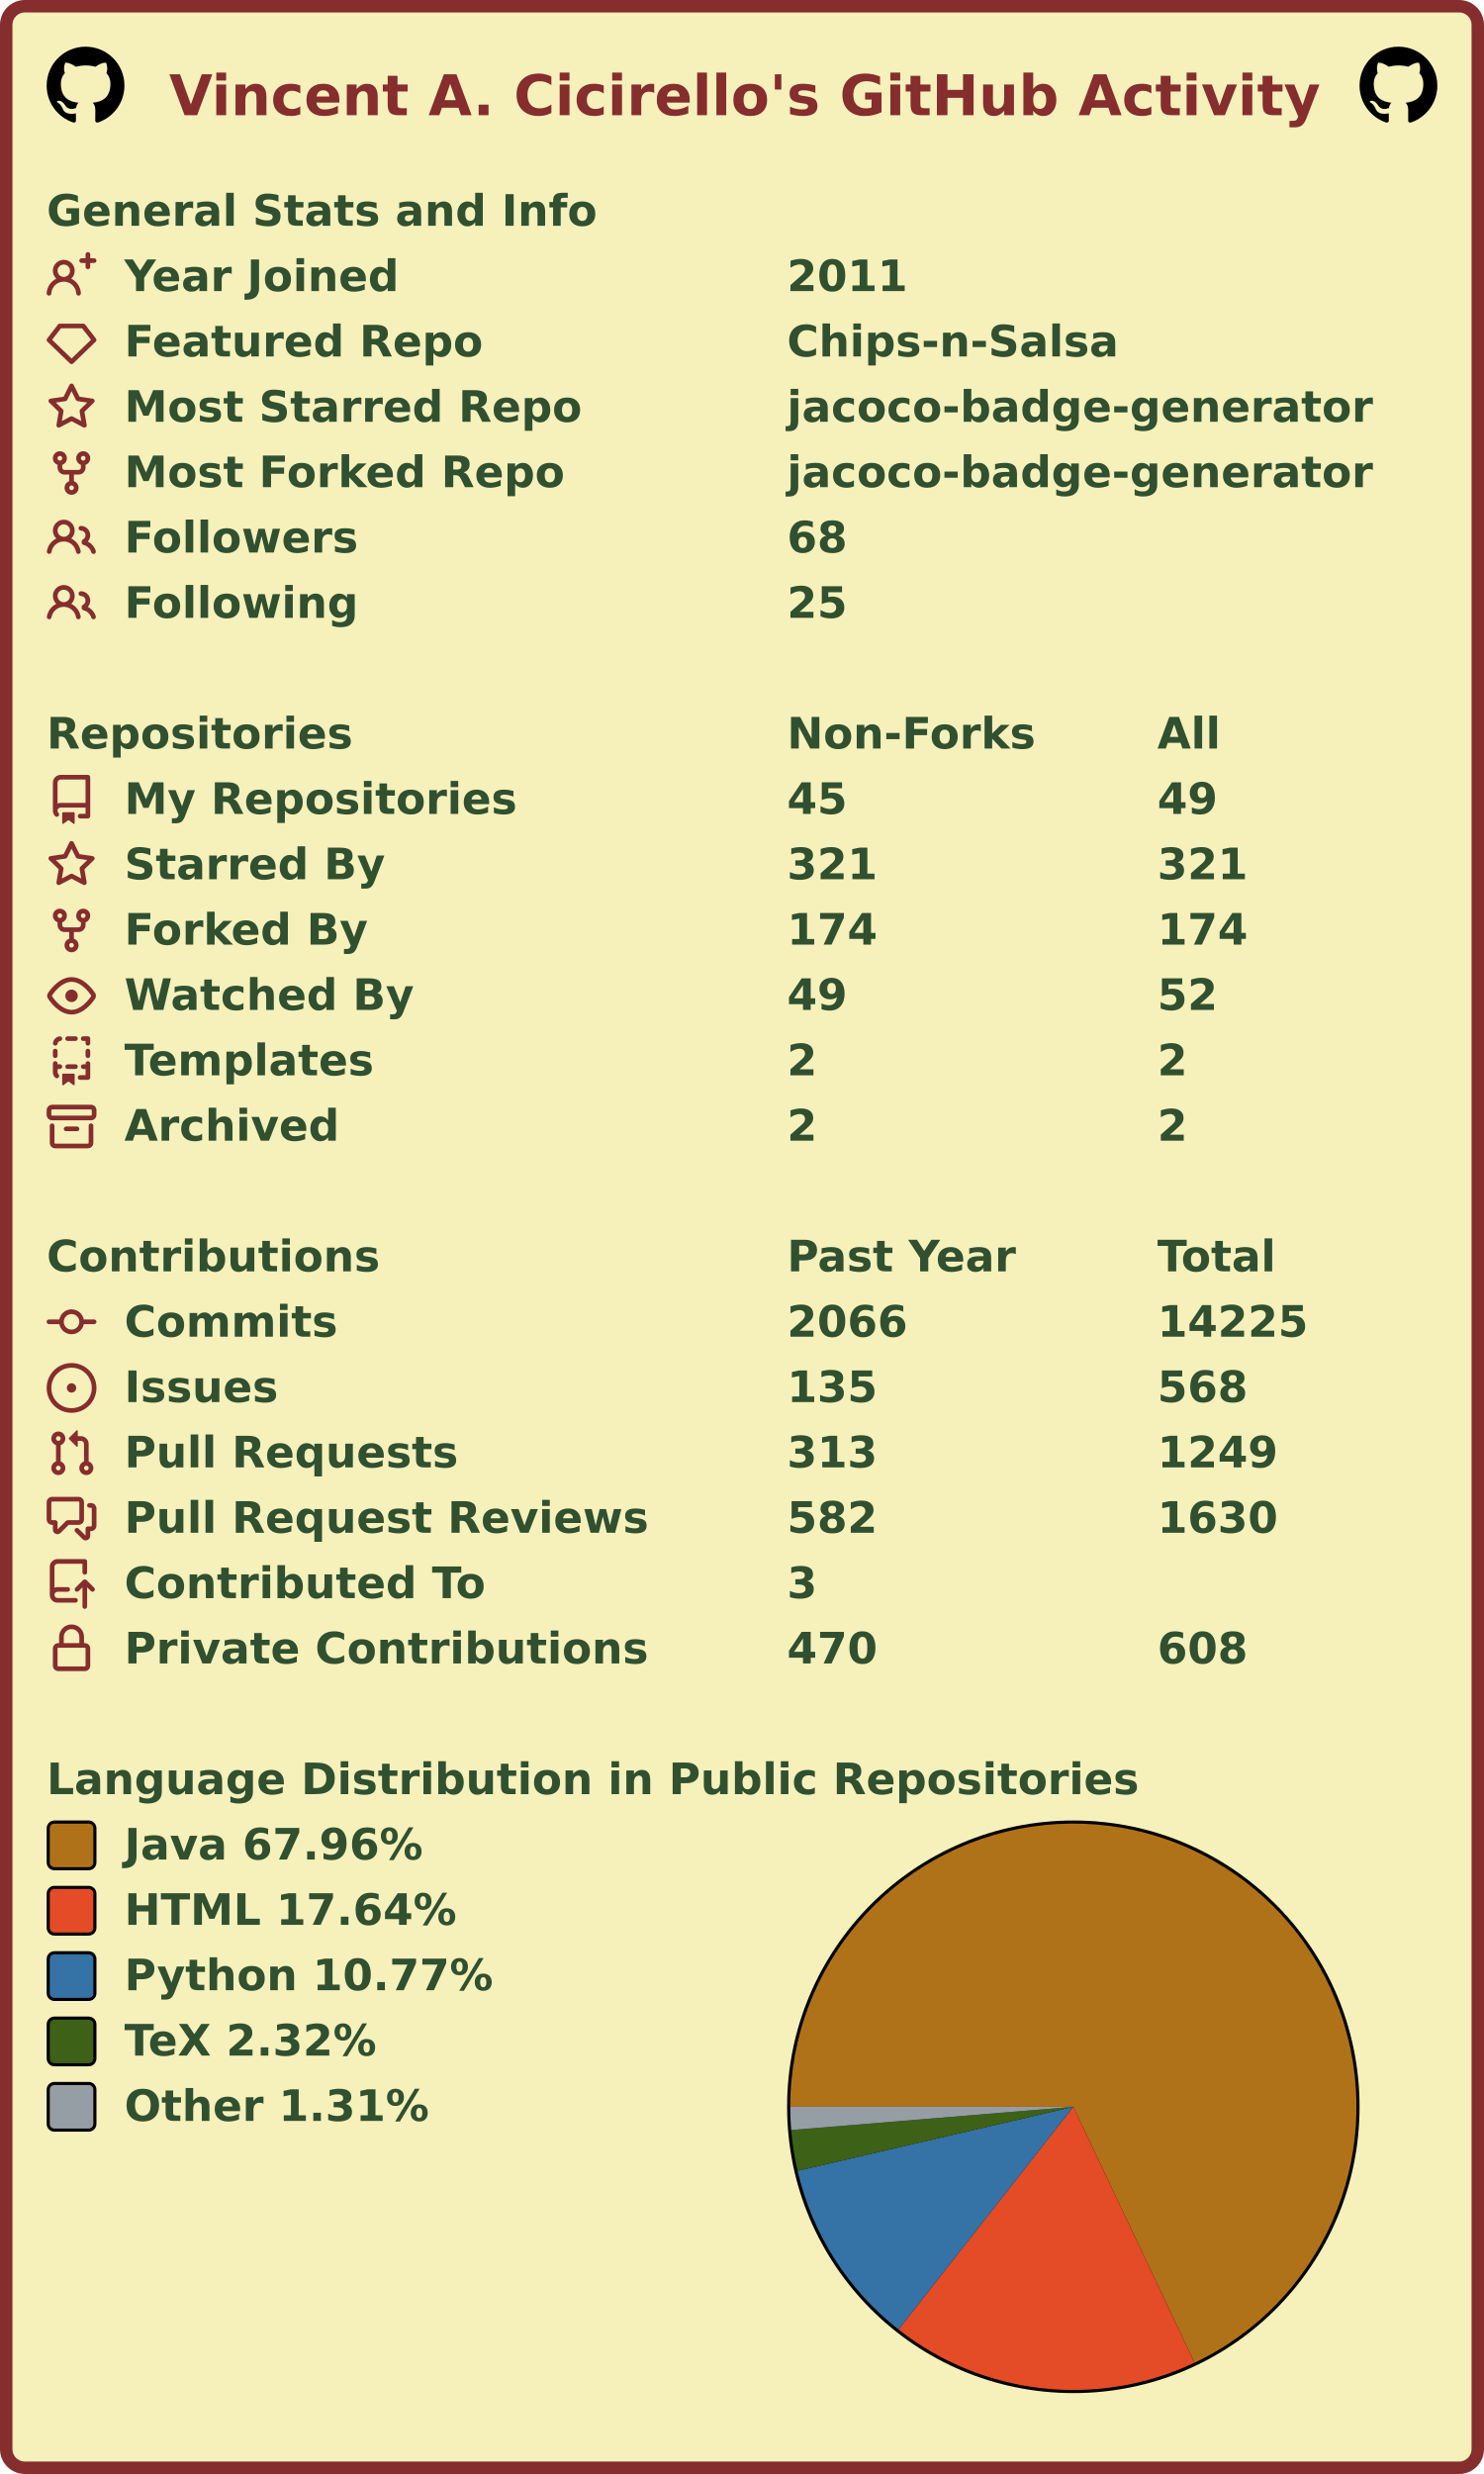
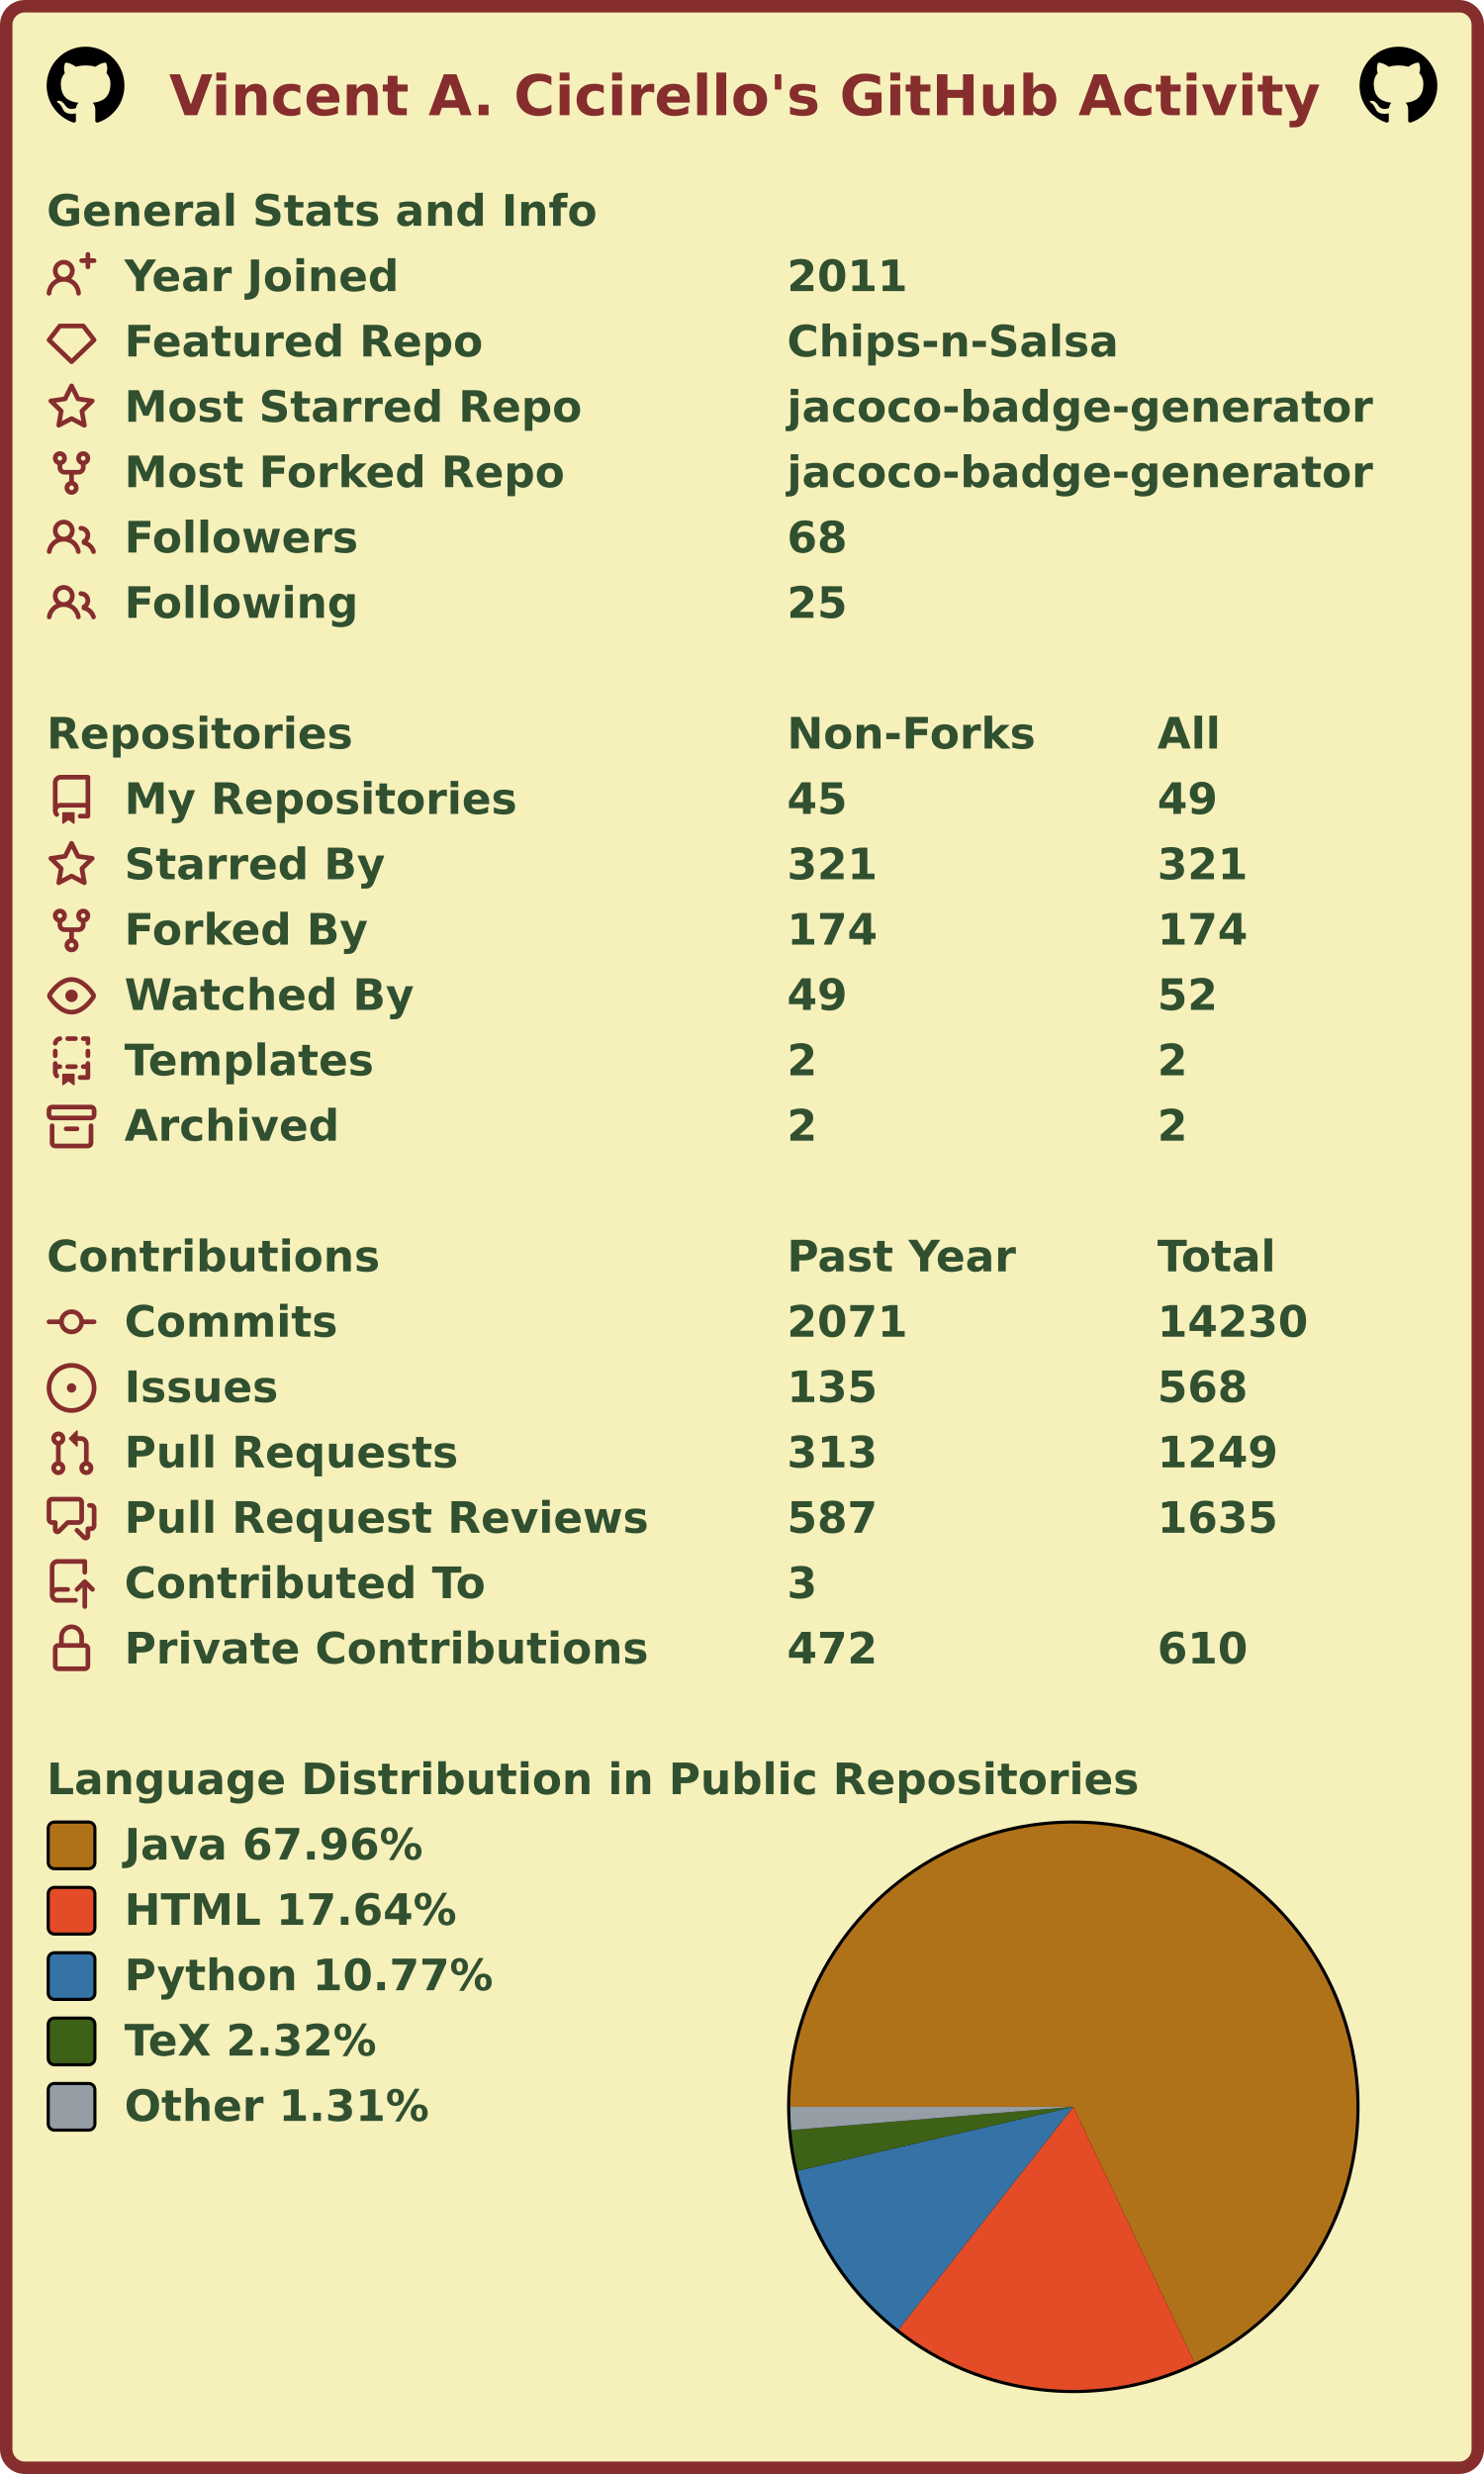
<svg xmlns="http://www.w3.org/2000/svg" width="477" height="795" viewBox="0 0 477 795" lang="en" xml:lang="en">
  <rect x="2" y="2" stroke-width="4" rx="6" width="473" height="791" stroke="#862d2d" fill="#f6f0bb" />
  <g font-weight="600" font-size="110pt" font-family="Verdana,Geneva,DejaVu Sans,sans-serif" text-rendering="geometricPrecision">
    <text x="442" y="301" lengthAdjust="spacingAndGlyphs" textLength="2985" transform="scale(0.123)" fill="#862d2d">Vincent A. Cicirello's GitHub Activity</text>
    <svg x="15" y="15" width="25" height="25" viewBox="0 0 16 16">
      <path fill="#000000" fill-rule="evenodd" d="M8 0C3.58 0 0 3.58 0 8c0 3.54 2.29 6.53 5.47 7.59.4.07.55-.17.55-.38 0-.19-.01-.82-.01-1.49-2.01.37-2.53-.49-2.69-.94-.09-.23-.48-.94-.82-1.13-.28-.15-.68-.52-.01-.53.63-.01 1.08.58 1.23.82.72 1.21 1.87.87 2.33.66.07-.52.28-.87.51-1.07-1.78-.2-3.64-.89-3.64-3.95 0-.87.31-1.59.82-2.15-.08-.2-.36-1.02.08-2.12 0 0 .67-.21 2.2.82.64-.18 1.32-.27 2-.27.68 0 1.36.09 2 .27 1.53-1.04 2.2-.82 2.2-.82.44 1.1.16 1.92.08 2.12.51.56.82 1.27.82 2.15 0 3.07-1.87 3.75-3.65 3.95.29.25.54.73.54 1.48 0 1.07-.01 1.93-.01 2.2 0 .21.15.46.55.38A8.013 8.013 0 0016 8c0-4.42-3.58-8-8-8z" />
    </svg>
    <svg x="437" y="15" width="25" height="25" viewBox="0 0 16 16">
      <path fill="#000000" fill-rule="evenodd" d="M8 0C3.58 0 0 3.58 0 8c0 3.54 2.29 6.53 5.47 7.59.4.07.55-.17.55-.38 0-.19-.01-.82-.01-1.49-2.01.37-2.53-.49-2.69-.94-.09-.23-.48-.94-.82-1.13-.28-.15-.68-.52-.01-.53.63-.01 1.08.58 1.23.82.72 1.21 1.87.87 2.33.66.07-.52.28-.87.51-1.07-1.78-.2-3.64-.89-3.64-3.95 0-.87.31-1.59.82-2.15-.08-.2-.36-1.02.08-2.12 0 0 .67-.21 2.2.82.64-.18 1.32-.27 2-.27.68 0 1.36.09 2 .27 1.53-1.04 2.2-.82 2.2-.82.44 1.1.16 1.92.08 2.12.51.56.82 1.27.82 2.15 0 3.07-1.87 3.75-3.65 3.95.29.25.54.73.54 1.48 0 1.07-.01 1.93-.01 2.2 0 .21.15.46.55.38A8.013 8.013 0 0016 8c0-4.42-3.58-8-8-8z" />
    </svg>
    <g transform="translate(0, 60)" fill="#305030">
      <g transform="translate(15, 0)">
        <g transform="scale(0.095)">
          <text x="0" y="132" textLength="1851" lengthAdjust="spacingAndGlyphs">General Stats and Info</text>
        </g>
      </g>
      <g transform="translate(15, 21)">
        <path fill="#862d2d" fill-rule="evenodd" d="M13.25 0a.75.75 0 01.75.75V2h1.25a.75.75 0 010 1.5H14v1.25a.75.75 0 01-1.5 0V3.5h-1.25a.75.75 0 010-1.5h1.25V.75a.75.75 0 01.75-.75zM5.5 4a2 2 0 100 4 2 2 0 000-4zm2.4 4.548a3.5 3.5 0 10-4.799 0 5.527 5.527 0 00-3.1 4.66.75.75 0 101.498.085A4.01 4.01 0 015.5 9.5a4.01 4.01 0 014.001 3.793.75.75 0 101.498-.086 5.527 5.527 0 00-3.1-4.659z" />
        <g transform="scale(0.095)">
          <text lengthAdjust="spacingAndGlyphs" textLength="932" x="263" y="132">Year Joined</text>
          <text lengthAdjust="spacingAndGlyphs" textLength="420" x="2505" y="132">2011</text>
        </g>
      </g>
      <g transform="translate(15, 42)">
        <path fill="#862d2d" fill-rule="evenodd" d="M3.637 2.291A.75.75 0 014.23 2h7.54a.75.75 0 01.593.291l3.48 4.5a.75.75 0 01-.072.999l-7.25 7a.75.75 0 01-1.042 0l-7.25-7a.75.75 0 01-.072-.999l3.48-4.5zM4.598 3.5L1.754 7.177 8 13.207l6.246-6.03L11.402 3.5H4.598z" />
        <g transform="scale(0.095)">
          <text lengthAdjust="spacingAndGlyphs" textLength="1215" x="263" y="132">Featured Repo</text>
          <text lengthAdjust="spacingAndGlyphs" textLength="1120" x="2505" y="132">Chips-n-Salsa</text>
        </g>
      </g>
      <g transform="translate(15, 63)">
        <path fill="#862d2d" fill-rule="evenodd" d="M8 .25a.75.75 0 01.673.418l1.882 3.815 4.21.612a.75.75 0 01.416 1.279l-3.046 2.97.719 4.192a.75.75 0 01-1.088.791L8 12.347l-3.766 1.98a.75.75 0 01-1.088-.79l.72-4.194L.818 6.374a.75.75 0 01.416-1.28l4.21-.611L7.327.668A.75.75 0 018 .25zm0 2.445L6.615 5.5a.75.75 0 01-.564.41l-3.097.45 2.24 2.184a.75.75 0 01.216.664l-.528 3.084 2.769-1.456a.75.75 0 01.698 0l2.77 1.456-.53-3.084a.75.75 0 01.216-.664l2.24-2.183-3.096-.45a.75.75 0 01-.564-.41L8 2.694v.001z" />
        <g transform="scale(0.095)">
          <text lengthAdjust="spacingAndGlyphs" textLength="1532" x="263" y="132">Most Starred Repo</text>
          <text lengthAdjust="spacingAndGlyphs" textLength="1986" x="2505" y="132">jacoco-badge-generator</text>
        </g>
      </g>
      <g transform="translate(15, 84)">
        <path fill="#862d2d" fill-rule="evenodd" d="M5 3.25a.75.75 0 11-1.5 0 .75.75 0 011.5 0zm0 2.122a2.25 2.25 0 10-1.5 0v.878A2.25 2.25 0 005.75 8.5h1.5v2.128a2.251 2.251 0 101.5 0V8.5h1.5a2.25 2.25 0 002.25-2.25v-.878a2.25 2.25 0 10-1.5 0v.878a.75.75 0 01-.75.75h-4.5A.75.75 0 015 6.25v-.878zm3.75 7.378a.75.75 0 11-1.5 0 .75.75 0 011.5 0zm3-8.75a.75.75 0 100-1.5.75.75 0 000 1.5z" />
        <g transform="scale(0.095)">
          <text lengthAdjust="spacingAndGlyphs" textLength="1485" x="263" y="132">Most Forked Repo</text>
          <text lengthAdjust="spacingAndGlyphs" textLength="1986" x="2505" y="132">jacoco-badge-generator</text>
        </g>
      </g>
      <g transform="translate(15, 105)">
        <path fill="#862d2d" fill-rule="evenodd" d="M5.5 3.5a2 2 0 100 4 2 2 0 000-4zM2 5.5a3.5 3.5 0 115.898 2.549 5.507 5.507 0 013.034 4.084.75.75 0 11-1.482.235 4.001 4.001 0 00-7.9 0 .75.75 0 01-1.482-.236A5.507 5.507 0 013.102 8.05 3.49 3.49 0 012 5.5zM11 4a.75.75 0 100 1.5 1.5 1.5 0 01.666 2.844.75.75 0 00-.416.672v.352a.75.75 0 00.574.73c1.2.289 2.162 1.2 2.522 2.372a.75.75 0 101.434-.44 5.01 5.01 0 00-2.56-3.012A3 3 0 0011 4z" />
        <g transform="scale(0.095)">
          <text lengthAdjust="spacingAndGlyphs" textLength="778" x="263" y="132">Followers</text>
          <text lengthAdjust="spacingAndGlyphs" textLength="210" x="2505" y="132">68</text>
        </g>
      </g>
      <g transform="translate(15, 126)">
        <path fill="#862d2d" fill-rule="evenodd" d="M5.5 3.5a2 2 0 100 4 2 2 0 000-4zM2 5.5a3.5 3.5 0 115.898 2.549 5.507 5.507 0 013.034 4.084.75.75 0 11-1.482.235 4.001 4.001 0 00-7.9 0 .75.75 0 01-1.482-.236A5.507 5.507 0 013.102 8.05 3.49 3.49 0 012 5.5zM11 4a.75.75 0 100 1.5 1.5 1.5 0 01.666 2.844.75.75 0 00-.416.672v.352a.75.75 0 00.574.73c1.2.289 2.162 1.2 2.522 2.372a.75.75 0 101.434-.44 5.01 5.01 0 00-2.56-3.012A3 3 0 0011 4z" />
        <g transform="scale(0.095)">
          <text lengthAdjust="spacingAndGlyphs" textLength="780" x="263" y="132">Following</text>
          <text lengthAdjust="spacingAndGlyphs" textLength="210" x="2505" y="132">25</text>
        </g>
      </g>
    </g>
    <g transform="translate(0, 228)" fill="#305030">
      <g transform="translate(15, 0)">
        <g transform="scale(0.095)">
          <text x="0" y="132" textLength="1020" lengthAdjust="spacingAndGlyphs">Repositories</text>
          <text x="2505" y="132" textLength="832" lengthAdjust="spacingAndGlyphs">Non-Forks</text>
          <text x="3758" y="132" textLength="206" lengthAdjust="spacingAndGlyphs">All</text>
        </g>
      </g>
      <g transform="translate(15, 21)">
        <path fill="#862d2d" fill-rule="evenodd" d="M2 2.5A2.5 2.5 0 014.5 0h8.75a.75.75 0 01.75.75v12.5a.75.75 0 01-.75.75h-2.5a.75.75 0 110-1.5h1.75v-2h-8a1 1 0 00-.714 1.7.75.75 0 01-1.072 1.05A2.495 2.495 0 012 11.5v-9zm10.5-1V9h-8c-.356 0-.694.074-1 .208V2.5a1 1 0 011-1h8zM5 12.25v3.25a.25.25 0 00.4.2l1.45-1.087a.25.25 0 01.3 0L8.6 15.7a.25.25 0 00.4-.2v-3.25a.25.25 0 00-.25-.25h-3.5a.25.25 0 00-.25.25z" />
        <g transform="scale(0.095)">
          <text lengthAdjust="spacingAndGlyphs" textLength="1312" x="263" y="132">My Repositories</text>
          <text lengthAdjust="spacingAndGlyphs" textLength="210" x="2505" y="132">45</text>
          <text lengthAdjust="spacingAndGlyphs" textLength="210" x="3758" y="132">49</text>
        </g>
      </g>
      <g transform="translate(15, 42)">
        <path fill="#862d2d" fill-rule="evenodd" d="M8 .25a.75.75 0 01.673.418l1.882 3.815 4.21.612a.75.75 0 01.416 1.279l-3.046 2.97.719 4.192a.75.75 0 01-1.088.791L8 12.347l-3.766 1.98a.75.75 0 01-1.088-.79l.72-4.194L.818 6.374a.75.75 0 01.416-1.28l4.21-.611L7.327.668A.75.75 0 018 .25zm0 2.445L6.615 5.5a.75.75 0 01-.564.41l-3.097.45 2.24 2.184a.75.75 0 01.216.664l-.528 3.084 2.769-1.456a.75.75 0 01.698 0l2.77 1.456-.53-3.084a.75.75 0 01.216-.664l2.24-2.183-3.096-.45a.75.75 0 01-.564-.41L8 2.694v.001z" />
        <g transform="scale(0.095)">
          <text lengthAdjust="spacingAndGlyphs" textLength="874" x="263" y="132">Starred By</text>
          <text lengthAdjust="spacingAndGlyphs" textLength="315" x="2505" y="132">321</text>
          <text lengthAdjust="spacingAndGlyphs" textLength="315" x="3758" y="132">321</text>
        </g>
      </g>
      <g transform="translate(15, 63)">
        <path fill="#862d2d" fill-rule="evenodd" d="M5 3.25a.75.75 0 11-1.5 0 .75.75 0 011.5 0zm0 2.122a2.25 2.25 0 10-1.5 0v.878A2.25 2.25 0 005.75 8.5h1.5v2.128a2.251 2.251 0 101.5 0V8.5h1.5a2.25 2.25 0 002.25-2.25v-.878a2.25 2.25 0 10-1.5 0v.878a.75.75 0 01-.75.75h-4.5A.75.75 0 015 6.25v-.878zm3.75 7.378a.75.75 0 11-1.5 0 .75.75 0 011.5 0zm3-8.75a.75.75 0 100-1.5.75.75 0 000 1.5z" />
        <g transform="scale(0.095)">
          <text lengthAdjust="spacingAndGlyphs" textLength="828" x="263" y="132">Forked By</text>
          <text lengthAdjust="spacingAndGlyphs" textLength="315" x="2505" y="132">174</text>
          <text lengthAdjust="spacingAndGlyphs" textLength="315" x="3758" y="132">174</text>
        </g>
      </g>
      <g transform="translate(15, 84)">
        <path fill="#862d2d" fill-rule="evenodd" d="M1.679 7.932c.412-.621 1.242-1.75 2.366-2.717C5.175 4.242 6.527 3.5 8 3.5c1.473 0 2.824.742 3.955 1.715 1.124.967 1.954 2.096 2.366 2.717a.119.119 0 010 .136c-.412.621-1.242 1.75-2.366 2.717C10.825 11.758 9.473 12.5 8 12.5c-1.473 0-2.824-.742-3.955-1.715C2.92 9.818 2.09 8.69 1.679 8.068a.119.119 0 010-.136zM8 2c-1.981 0-3.67.992-4.933 2.078C1.797 5.169.88 6.423.43 7.1a1.619 1.619 0 000 1.798c.45.678 1.367 1.932 2.637 3.024C4.329 13.008 6.019 14 8 14c1.981 0 3.67-.992 4.933-2.078 1.27-1.091 2.187-2.345 2.637-3.023a1.619 1.619 0 000-1.798c-.45-.678-1.367-1.932-2.637-3.023C11.671 2.992 9.981 2 8 2zm0 8a2 2 0 100-4 2 2 0 000 4z" />
        <g transform="scale(0.095)">
          <text lengthAdjust="spacingAndGlyphs" textLength="993" x="263" y="132">Watched By</text>
          <text lengthAdjust="spacingAndGlyphs" textLength="210" x="2505" y="132">49</text>
          <text lengthAdjust="spacingAndGlyphs" textLength="210" x="3758" y="132">52</text>
        </g>
      </g>
      <g transform="translate(15, 105)">
        <path fill="#862d2d" fill-rule="evenodd" d="M6 .75A.75.75 0 016.75 0h2.5a.75.75 0 010 1.5h-2.5A.75.75 0 016 .75zm5 0a.75.75 0 01.75-.75h1.5a.75.75 0 01.75.75v1.5a.75.75 0 01-1.5 0V1.5h-.75A.75.75 0 0111 .75zM4.992.662a.75.75 0 01-.636.848c-.436.063-.783.41-.846.846a.75.75 0 01-1.485-.212A2.501 2.501 0 014.144.025a.75.75 0 01.848.637zM2.75 4a.75.75 0 01.75.75v1.5a.75.75 0 01-1.5 0v-1.5A.75.75 0 012.75 4zm10.5 0a.75.75 0 01.75.75v1.5a.75.75 0 01-1.5 0v-1.5a.75.75 0 01.75-.75zM2.75 8a.75.75 0 01.75.75v.268A1.72 1.72 0 013.75 9h.5a.75.75 0 010 1.5h-.5a.25.25 0 00-.25.25v.75c0 .28.114.532.3.714a.75.75 0 01-1.05 1.072A2.495 2.495 0 012 11.5V8.75A.75.75 0 012.75 8zm10.5 0a.75.75 0 01.75.75v4.5a.75.75 0 01-.75.75h-2.5a.75.75 0 010-1.5h1.75v-2h-.75a.75.75 0 010-1.5h.75v-.25a.75.75 0 01.75-.75zM6 9.75A.75.75 0 016.75 9h2.5a.75.75 0 010 1.5h-2.5A.75.75 0 016 9.75zm-1 2.5v3.25a.25.25 0 00.4.2l1.45-1.087a.25.25 0 01.3 0L8.6 15.7a.25.25 0 00.4-.2v-3.25a.25.25 0 00-.25-.25h-3.5a.25.25 0 00-.25.25z" />
        <g transform="scale(0.095)">
          <text lengthAdjust="spacingAndGlyphs" textLength="868" x="263" y="132">Templates</text>
          <text lengthAdjust="spacingAndGlyphs" textLength="105" x="2505" y="132">2</text>
          <text lengthAdjust="spacingAndGlyphs" textLength="105" x="3758" y="132">2</text>
        </g>
      </g>
      <g transform="translate(15, 126)">
        <path fill="#862d2d" fill-rule="evenodd" d="M1.75 2.5a.25.25 0 00-.25.25v1.5c0 .138.112.25.25.25h12.5a.25.25 0 00.25-.25v-1.5a.25.25 0 00-.25-.25H1.75zM0 2.75C0 1.784.784 1 1.75 1h12.5c.966 0 1.75.784 1.75 1.75v1.5A1.75 1.75 0 0114.25 6H1.75A1.75 1.75 0 010 4.25v-1.5zM1.75 7a.75.75 0 01.75.75v5.5c0 .138.112.25.25.25h10.5a.25.25 0 00.25-.25v-5.5a.75.75 0 111.5 0v5.5A1.75 1.75 0 0113.25 15H2.75A1.75 1.75 0 011 13.25v-5.5A.75.75 0 011.75 7zm4.5 1a.75.75 0 000 1.5h3.5a.75.75 0 100-1.5h-3.5z" />
        <g transform="scale(0.095)">
          <text lengthAdjust="spacingAndGlyphs" textLength="726" x="263" y="132">Archived</text>
          <text lengthAdjust="spacingAndGlyphs" textLength="105" x="2505" y="132">2</text>
          <text lengthAdjust="spacingAndGlyphs" textLength="105" x="3758" y="132">2</text>
        </g>
      </g>
    </g>
    <g transform="translate(0, 396)" fill="#305030">
      <g transform="translate(15, 0)">
        <g transform="scale(0.095)">
          <text x="0" y="132" textLength="1112" lengthAdjust="spacingAndGlyphs">Contributions</text>
          <text x="2505" y="132" textLength="774" lengthAdjust="spacingAndGlyphs">Past Year</text>
          <text x="3758" y="132" textLength="414" lengthAdjust="spacingAndGlyphs">Total</text>
        </g>
      </g>
      <g transform="translate(15, 21)">
        <path fill="#862d2d" fill-rule="evenodd" d="M10.5 7.75a2.5 2.5 0 11-5 0 2.5 2.5 0 015 0zm1.43.75a4.002 4.002 0 01-7.86 0H.75a.75.75 0 110-1.5h3.32a4.001 4.001 0 017.86 0h3.32a.75.75 0 110 1.5h-3.32z" />
        <g transform="scale(0.095)">
          <text lengthAdjust="spacingAndGlyphs" textLength="734" x="263" y="132">Commits</text>
-           <text lengthAdjust="spacingAndGlyphs" textLength="420" x="2505" y="132">2066</text>
-           <text lengthAdjust="spacingAndGlyphs" textLength="525" x="3758" y="132">14225</text>
+           <text lengthAdjust="spacingAndGlyphs" textLength="420" x="2505" y="132">2071</text>
+           <text lengthAdjust="spacingAndGlyphs" textLength="525" x="3758" y="132">14230</text>
        </g>
      </g>
      <g transform="translate(15, 42)">
        <path fill="#862d2d" d="M8 9.5a1.5 1.5 0 100-3 1.5 1.5 0 000 3z" />
        <path fill="#862d2d" fill-rule="evenodd" d="M8 0a8 8 0 100 16A8 8 0 008 0zM1.5 8a6.5 6.5 0 1113 0 6.5 6.5 0 01-13 0z" />
        <g transform="scale(0.095)">
          <text lengthAdjust="spacingAndGlyphs" textLength="512" x="263" y="132">Issues</text>
          <text lengthAdjust="spacingAndGlyphs" textLength="315" x="2505" y="132">135</text>
          <text lengthAdjust="spacingAndGlyphs" textLength="315" x="3758" y="132">568</text>
        </g>
      </g>
      <g transform="translate(15, 63)">
        <path fill="#862d2d" fill-rule="evenodd" d="M7.177 3.073L9.573.677A.25.25 0 0110 .854v4.792a.25.25 0 01-.427.177L7.177 3.427a.25.25 0 010-.354zM3.75 2.5a.75.75 0 100 1.5.75.75 0 000-1.5zm-2.25.75a2.25 2.25 0 113 2.122v5.256a2.251 2.251 0 11-1.5 0V5.372A2.25 2.25 0 011.5 3.25zM11 2.5h-1V4h1a1 1 0 011 1v5.628a2.251 2.251 0 101.5 0V5A2.5 2.5 0 0011 2.5zm1 10.25a.75.75 0 111.5 0 .75.75 0 01-1.5 0zM3.75 12a.75.75 0 100 1.5.75.75 0 000-1.5z" />
        <g transform="scale(0.095)">
          <text lengthAdjust="spacingAndGlyphs" textLength="1113" x="263" y="132">Pull Requests</text>
          <text lengthAdjust="spacingAndGlyphs" textLength="315" x="2505" y="132">313</text>
          <text lengthAdjust="spacingAndGlyphs" textLength="420" x="3758" y="132">1249</text>
        </g>
      </g>
      <g transform="translate(15, 84)">
        <path fill="#862d2d" fill-rule="evenodd" d="M1.5 2.75a.25.25 0 01.25-.25h8.5a.25.25 0 01.25.25v5.5a.25.25 0 01-.25.25h-3.5a.75.75 0 00-.53.22L3.5 11.44V9.25a.75.75 0 00-.75-.75h-1a.25.25 0 01-.25-.25v-5.5zM1.75 1A1.75 1.75 0 000 2.75v5.5C0 9.216.784 10 1.75 10H2v1.543a1.457 1.457 0 002.487 1.03L7.061 10h3.189A1.75 1.75 0 0012 8.25v-5.5A1.75 1.75 0 0010.25 1h-8.5zM14.5 4.75a.25.25 0 00-.25-.25h-.5a.75.75 0 110-1.5h.5c.966 0 1.75.784 1.75 1.75v5.5A1.75 1.75 0 0114.25 12H14v1.543a1.457 1.457 0 01-2.487 1.03L9.22 12.28a.75.75 0 111.06-1.06l2.22 2.22v-2.19a.75.75 0 01.75-.75h1a.25.25 0 00.25-.25v-5.5z" />
        <g transform="scale(0.095)">
          <text lengthAdjust="spacingAndGlyphs" textLength="1762" x="263" y="132">Pull Request Reviews</text>
-           <text lengthAdjust="spacingAndGlyphs" textLength="315" x="2505" y="132">582</text>
-           <text lengthAdjust="spacingAndGlyphs" textLength="420" x="3758" y="132">1630</text>
+           <text lengthAdjust="spacingAndGlyphs" textLength="315" x="2505" y="132">587</text>
+           <text lengthAdjust="spacingAndGlyphs" textLength="420" x="3758" y="132">1635</text>
        </g>
      </g>
      <g transform="translate(15, 105)">
        <path fill="#862d2d" fill-rule="evenodd" d="M1 2.5A2.5 2.5 0 013.5 0h8.75a.75.75 0 01.75.75v3.5a.75.75 0 01-1.5 0V1.5h-8a1 1 0 00-1 1v6.708A2.492 2.492 0 013.5 9h3.25a.75.75 0 010 1.5H3.5a1 1 0 100 2h5.75a.75.75 0 010 1.5H3.5A2.5 2.5 0 011 11.5v-9zm13.23 7.79a.75.75 0 001.06-1.06l-2.505-2.505a.75.75 0 00-1.06 0L9.22 9.229a.75.75 0 001.06 1.061l1.225-1.224v6.184a.75.75 0 001.5 0V9.066l1.224 1.224z" />
        <g transform="scale(0.095)">
          <text lengthAdjust="spacingAndGlyphs" textLength="1234" x="263" y="132">Contributed To</text>
          <text lengthAdjust="spacingAndGlyphs" textLength="105" x="2505" y="132">3</text>
        </g>
      </g>
      <g transform="translate(15, 126)">
        <path fill="#862d2d" fill-rule="evenodd" d="M4 4v2h-.25A1.75 1.75 0 002 7.75v5.5c0 .966.784 1.75 1.75 1.75h8.5A1.75 1.75 0 0014 13.25v-5.5A1.75 1.75 0 0012.25 6H12V4a4 4 0 10-8 0zm6.5 2V4a2.5 2.5 0 00-5 0v2h5zM12 7.5h.25a.25.25 0 01.25.25v5.5a.25.25 0 01-.25.25h-8.5a.25.25 0 01-.25-.25v-5.5a.25.25 0 01.25-.25H12z" />
        <g transform="scale(0.095)">
          <text lengthAdjust="spacingAndGlyphs" textLength="1742" x="263" y="132">Private Contributions</text>
-           <text lengthAdjust="spacingAndGlyphs" textLength="315" x="2505" y="132">470</text>
-           <text lengthAdjust="spacingAndGlyphs" textLength="315" x="3758" y="132">608</text>
+           <text lengthAdjust="spacingAndGlyphs" textLength="315" x="2505" y="132">472</text>
+           <text lengthAdjust="spacingAndGlyphs" textLength="315" x="3758" y="132">610</text>
        </g>
      </g>
    </g>
    <g transform="translate(0, 564)" fill="#305030">
      <g transform="translate(15, 0)">
        <g transform="scale(0.095)">
          <text x="0" y="132" textLength="3652" lengthAdjust="spacingAndGlyphs">Language Distribution in Public Repositories</text>
        </g>
      </g>
      <g transform="translate(253, 21)">
        <circle cx="92" cy="92" r="92" fill="#000000" />
      </g>
      <g transform="translate(254, 22)">
        <g>
          <path fill-rule="evenodd" fill="#b07219" d="M 0.0,91 A 91 91 0 1 1 129.961 173.238 L 91,91 Z" />
          <path fill-rule="evenodd" fill="#e34c26" d="M 129.961,173.238 A 91 91 0 0 1 34.796 162.569 L 91,91 Z" />
          <path fill-rule="evenodd" fill="#3572A5" d="M 34.796,162.569 A 91 91 0 0 1 2.357 111.577 L 91,91 Z" />
          <path fill-rule="evenodd" fill="#3D6117" d="M 2.357,111.577 A 91 91 0 0 1 0.307 98.468 L 91,91 Z" />
          <path fill-rule="evenodd" fill="#959da5" d="M 0.307,98.468 A 91 91 0 0 1 0.0 91 L 91,91 Z" />
          <animateTransform attributeName="transform" attributeType="XML" type="rotate" from="0 91 91" to="360 91 91" dur="10s" repeatCount="indefinite" />
        </g>
      </g>
      <g transform="translate(15, 21)">
        <rect x="0.5" y="0.5" rx="2" width="15" height="15" fill="#b07219" stroke-width="1" stroke="#000000" />
        <text transform="scale(0.095)" x="263" y="132" textLength="1038" lengthAdjust="spacingAndGlyphs">Java 67.96%</text>
      </g>
      <g transform="translate(15, 42)">
        <rect x="0.5" y="0.5" rx="2" width="15" height="15" fill="#e34c26" stroke-width="1" stroke="#000000" />
        <text transform="scale(0.095)" x="263" y="132" textLength="1142" lengthAdjust="spacingAndGlyphs">HTML 17.64%</text>
      </g>
      <g transform="translate(15, 63)">
        <rect x="0.5" y="0.5" rx="2" width="15" height="15" fill="#3572A5" stroke-width="1" stroke="#000000" />
        <text transform="scale(0.095)" x="263" y="132" textLength="1254" lengthAdjust="spacingAndGlyphs">Python 10.77%</text>
      </g>
      <g transform="translate(15, 84)">
        <rect x="0.5" y="0.5" rx="2" width="15" height="15" fill="#3D6117" stroke-width="1" stroke="#000000" />
        <text transform="scale(0.095)" x="263" y="132" textLength="894" lengthAdjust="spacingAndGlyphs">TeX 2.32%</text>
      </g>
      <g transform="translate(15, 105)">
        <rect x="0.5" y="0.5" rx="2" width="15" height="15" fill="#959da5" stroke-width="1" stroke="#000000" />
        <text transform="scale(0.095)" x="263" y="132" textLength="1047" lengthAdjust="spacingAndGlyphs">Other 1.31%</text>
      </g>
    </g>
  </g>
</svg>
